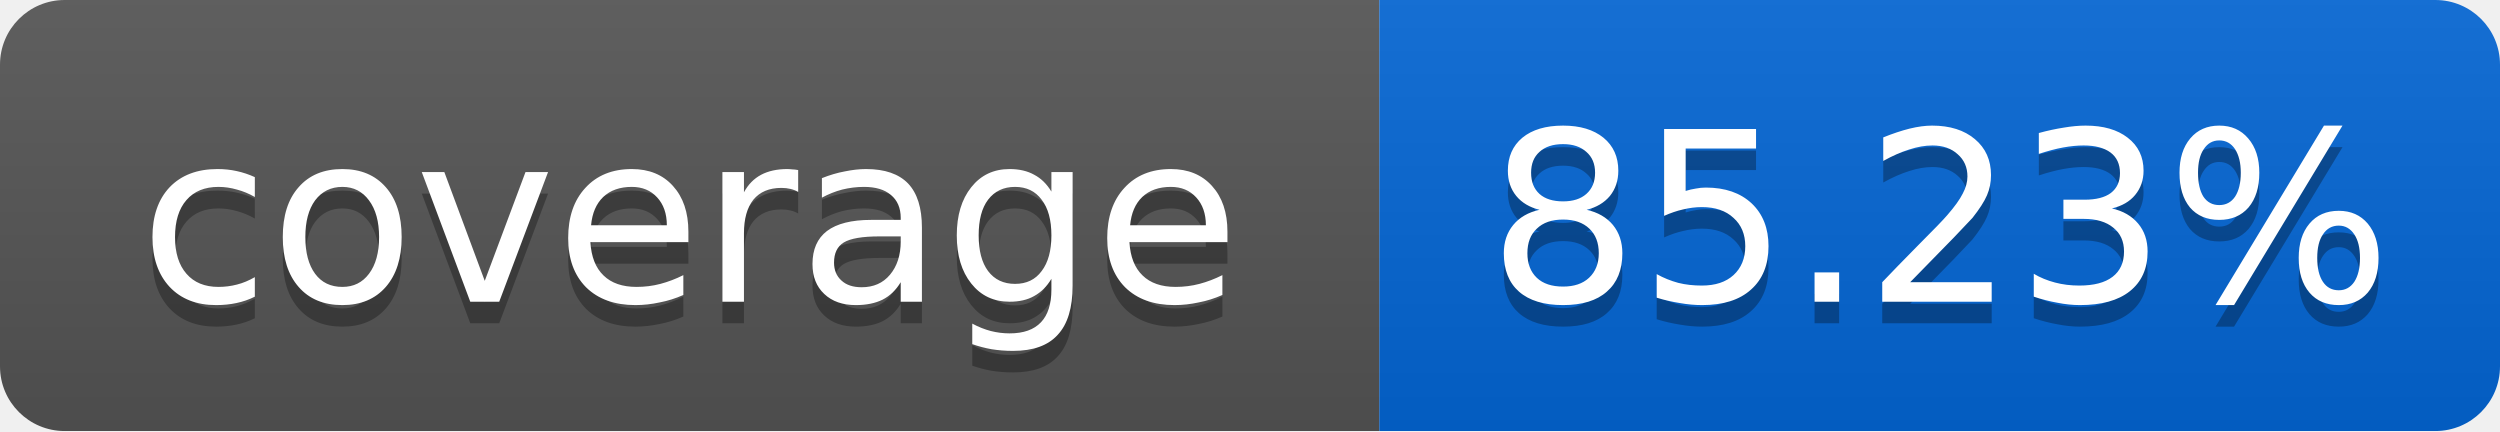
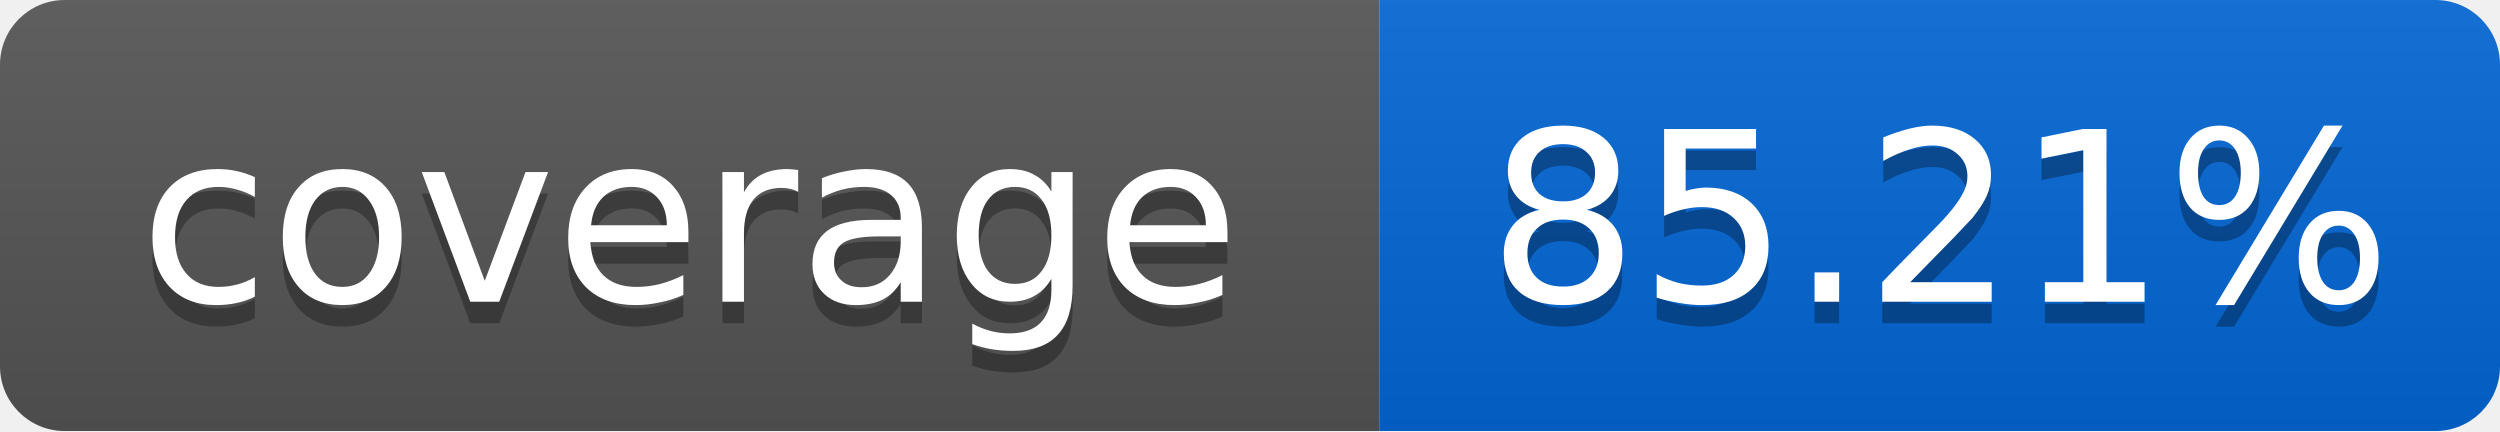
<svg xmlns="http://www.w3.org/2000/svg" width="116" height="20">
  <linearGradient id="smooth" x2="0" y2="100%">
    <stop offset="0" stop-color="#bbb" stop-opacity=".1" />
    <stop offset="1" stop-opacity=".1" />
  </linearGradient>
  <mask id="round">
    <rect width="116" height="20" rx="3" fill="#fff" />
  </mask>
  <g mask="url(#round)">
    <rect width="64" height="20" fill="#555" />
    <rect x="64" width="52" height="20" fill="#0366D6" />
    <rect width="116" height="20" fill="url(#smooth)" />
  </g>
  <g fill="#fff" text-anchor="middle" font-family="DejaVu Sans,Verdana,Geneva,sans-serif" font-size="11">
    <text x="32" y="15" fill="#010101" fill-opacity=".3">coverage</text>
    <text x="32" y="14">coverage</text>
-     <text x="90" y="15" fill="#010101" fill-opacity=".3">85.23%</text>
-     <text x="90" y="14">85.23%</text>
+     <text x="90" y="15" fill="#010101" fill-opacity=".3">85.21%</text>
+     <text x="90" y="14">85.21%</text>
  </g>
</svg>
